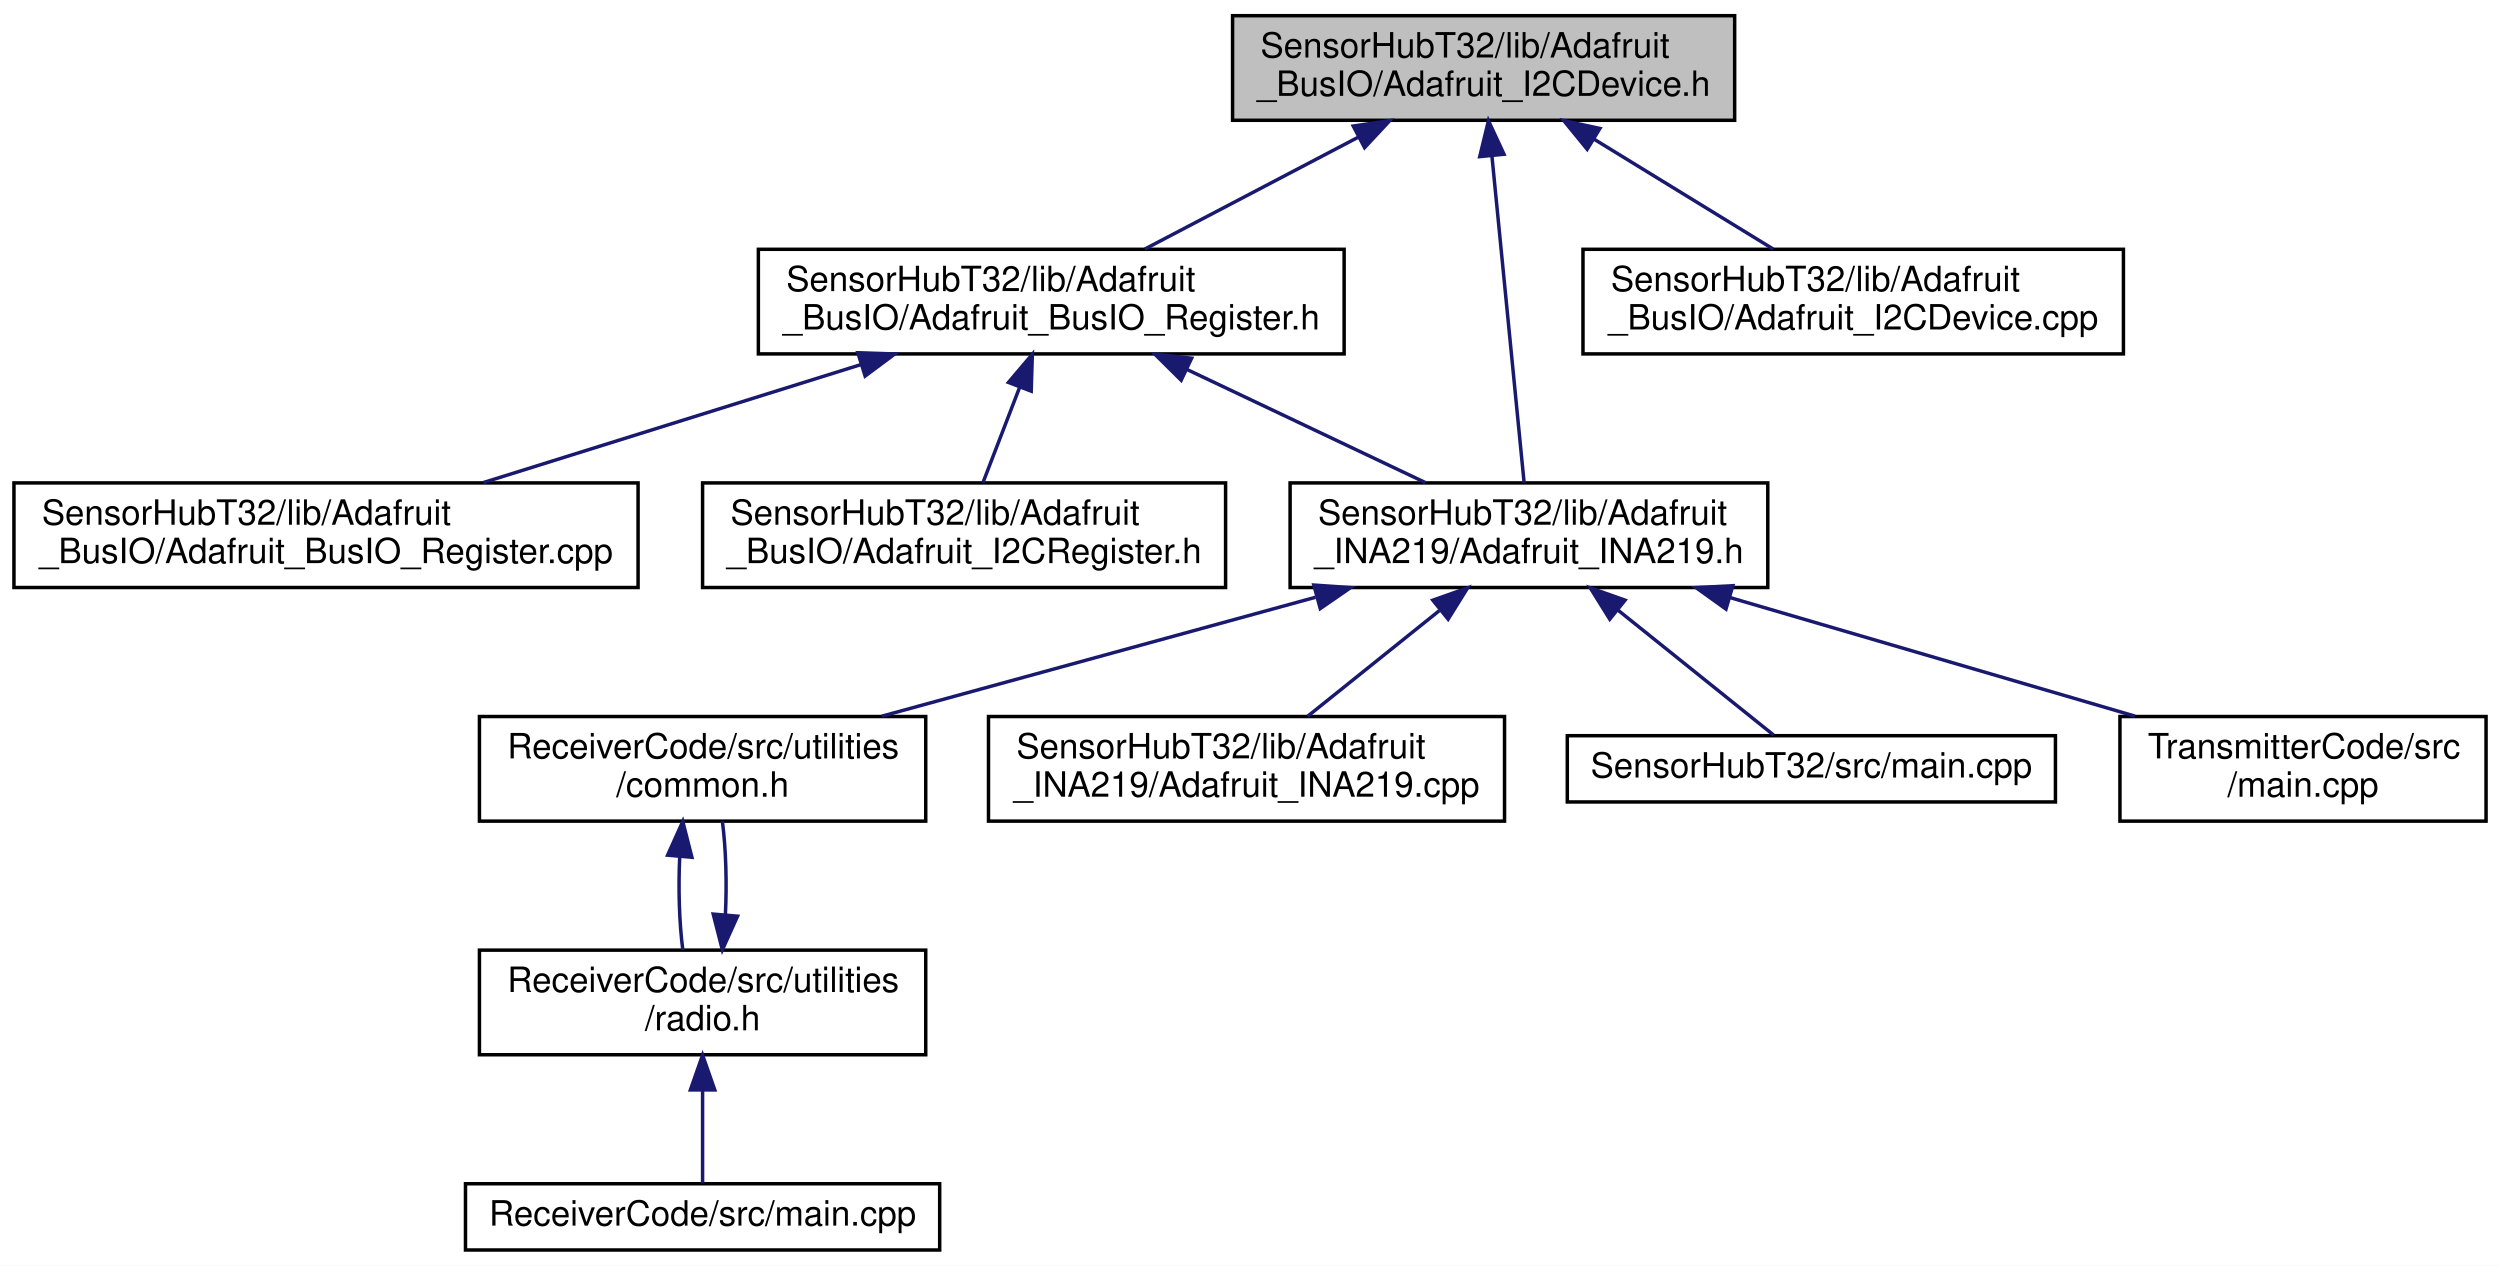
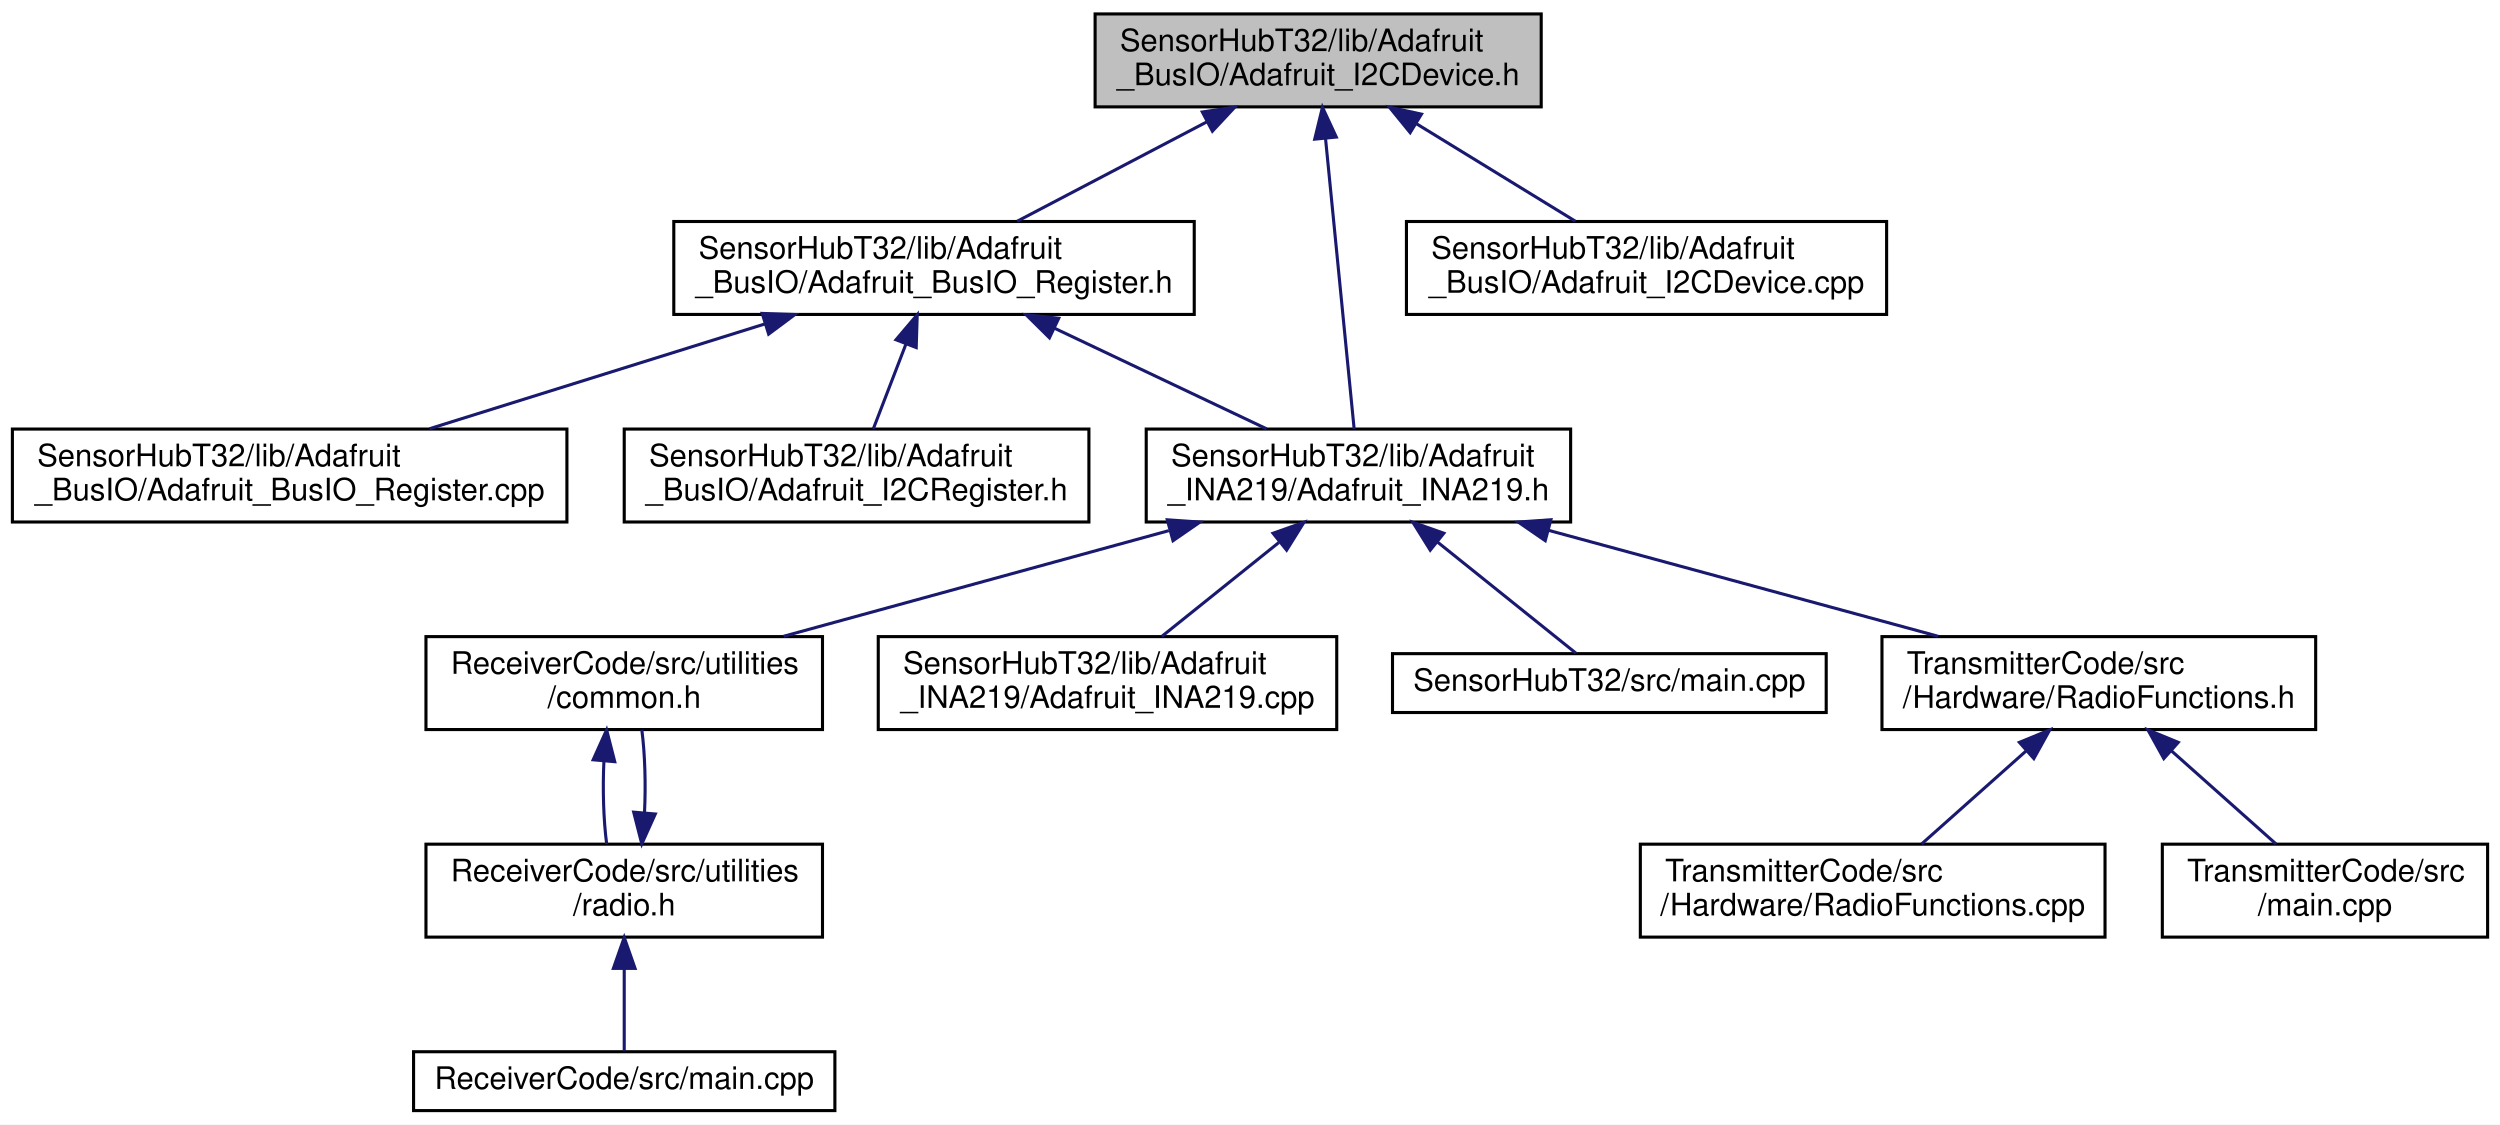
- <svg xmlns="http://www.w3.org/2000/svg" xmlns:xlink="http://www.w3.org/1999/xlink" width="717pt" height="363pt" viewBox="0.00 0.00 717.00 363.00">
+ <svg xmlns="http://www.w3.org/2000/svg" xmlns:xlink="http://www.w3.org/1999/xlink" width="807pt" height="363pt" viewBox="0.00 0.00 807.00 363.00">
  <g id="graph0" class="graph" transform="scale(1 1) rotate(0) translate(4 359)">
-     <polygon fill="white" stroke="transparent" points="-4,4 -4,-359 713,-359 713,4 -4,4" />
+     <polygon fill="white" stroke="transparent" points="-4,4 -4,-359 803,-359 803,4 -4,4" />
    <g id="node1" class="node">
      <g id="a_node1">
        <a xlink:title=" ">
          <polygon fill="#bfbfbf" stroke="black" points="349.5,-324.5 349.5,-354.5 493.5,-354.5 493.5,-324.5 349.5,-324.5" />
          <text text-anchor="start" x="357.5" y="-342.5" font-family="Helvetica,sans-Serif" font-size="10.00">SensorHubT32/lib/Adafruit</text>
          <text text-anchor="middle" x="421.5" y="-331.5" font-family="Helvetica,sans-Serif" font-size="10.00">_BusIO/Adafruit_I2CDevice.h</text>
        </a>
      </g>
    </g>
    <g id="node2" class="node">
      <g id="a_node2">
        <a xlink:href="_adafruit___bus_i_o___register_8h.html" target="_top" xlink:title=" ">
          <polygon fill="white" stroke="black" points="213.5,-257.5 213.5,-287.5 381.5,-287.5 381.5,-257.5 213.5,-257.5" />
          <text text-anchor="start" x="221.5" y="-275.5" font-family="Helvetica,sans-Serif" font-size="10.00">SensorHubT32/lib/Adafruit</text>
          <text text-anchor="middle" x="297.5" y="-264.5" font-family="Helvetica,sans-Serif" font-size="10.00">_BusIO/Adafruit_BusIO_Register.h</text>
        </a>
      </g>
    </g>
    <g id="edge1" class="edge">
      <path fill="none" stroke="midnightblue" d="M385.66,-319.71C366.11,-309.46 342.3,-296.98 324.35,-287.58" />
      <polygon fill="midnightblue" stroke="midnightblue" points="384.11,-322.85 394.59,-324.4 387.36,-316.65 384.11,-322.85" />
    </g>
    <g id="node5" class="node">
      <g id="a_node5">
        <a xlink:href="_adafruit___i_n_a219_8h.html" target="_top" xlink:title=" ">
          <polygon fill="white" stroke="black" points="366,-190.5 366,-220.5 503,-220.5 503,-190.5 366,-190.5" />
          <text text-anchor="start" x="374" y="-208.5" font-family="Helvetica,sans-Serif" font-size="10.00">SensorHubT32/lib/Adafruit</text>
          <text text-anchor="middle" x="434.5" y="-197.5" font-family="Helvetica,sans-Serif" font-size="10.00">_INA219/Adafruit_INA219.h</text>
        </a>
      </g>
    </g>
-     <g id="edge13" class="edge">
+     <g id="edge15" class="edge">
      <path fill="none" stroke="midnightblue" d="M423.87,-314.39C426.58,-286.9 430.92,-242.89 433.12,-220.52" />
      <polygon fill="midnightblue" stroke="midnightblue" points="420.39,-314.08 422.89,-324.37 427.35,-314.76 420.39,-314.08" />
    </g>
-     <g id="node12" class="node">
-       <g id="a_node12">
+     <g id="node14" class="node">
+       <g id="a_node14">
        <a xlink:href="_adafruit___i2_c_device_8cpp.html" target="_top" xlink:title=" ">
          <polygon fill="white" stroke="black" points="450,-257.5 450,-287.5 605,-287.5 605,-257.5 450,-257.5" />
          <text text-anchor="start" x="458" y="-275.5" font-family="Helvetica,sans-Serif" font-size="10.00">SensorHubT32/lib/Adafruit</text>
          <text text-anchor="middle" x="527.5" y="-264.5" font-family="Helvetica,sans-Serif" font-size="10.00">_BusIO/Adafruit_I2CDevice.cpp</text>
        </a>
      </g>
    </g>
-     <g id="edge12" class="edge">
+     <g id="edge14" class="edge">
      <path fill="none" stroke="midnightblue" d="M453.28,-319.02C469.77,-308.9 489.55,-296.77 504.54,-287.58" />
      <polygon fill="midnightblue" stroke="midnightblue" points="451.2,-316.18 444.5,-324.4 454.85,-322.15 451.2,-316.18" />
    </g>
    <g id="node3" class="node">
      <g id="a_node3">
        <a xlink:href="_adafruit___bus_i_o___register_8cpp.html" target="_top" xlink:title=" ">
          <polygon fill="white" stroke="black" points="0,-190.5 0,-220.5 179,-220.5 179,-190.5 0,-190.5" />
          <text text-anchor="start" x="8" y="-208.5" font-family="Helvetica,sans-Serif" font-size="10.00">SensorHubT32/lib/Adafruit</text>
          <text text-anchor="middle" x="89.5" y="-197.5" font-family="Helvetica,sans-Serif" font-size="10.00">_BusIO/Adafruit_BusIO_Register.cpp</text>
        </a>
      </g>
    </g>
    <g id="edge2" class="edge">
      <path fill="none" stroke="midnightblue" d="M242.92,-254.44C209.2,-243.91 166.46,-230.55 134.65,-220.61" />
      <polygon fill="midnightblue" stroke="midnightblue" points="242.03,-257.83 252.62,-257.48 244.12,-251.15 242.03,-257.83" />
    </g>
    <g id="node4" class="node">
      <g id="a_node4">
        <a xlink:href="_adafruit___i2_c_register_8h.html" target="_top" xlink:title=" ">
          <polygon fill="white" stroke="black" points="197.5,-190.5 197.5,-220.5 347.5,-220.5 347.5,-190.5 197.5,-190.5" />
          <text text-anchor="start" x="205.5" y="-208.5" font-family="Helvetica,sans-Serif" font-size="10.00">SensorHubT32/lib/Adafruit</text>
          <text text-anchor="middle" x="272.5" y="-197.5" font-family="Helvetica,sans-Serif" font-size="10.00">_BusIO/Adafruit_I2CRegister.h</text>
        </a>
      </g>
    </g>
    <g id="edge3" class="edge">
      <path fill="none" stroke="midnightblue" d="M288.46,-247.99C284.92,-238.8 280.99,-228.58 277.91,-220.58" />
      <polygon fill="midnightblue" stroke="midnightblue" points="285.22,-249.32 292.08,-257.4 291.75,-246.81 285.22,-249.32" />
    </g>
    <g id="edge4" class="edge">
      <path fill="none" stroke="midnightblue" d="M336.51,-252.99C358.22,-242.69 384.83,-230.07 404.83,-220.58" />
      <polygon fill="midnightblue" stroke="midnightblue" points="334.76,-249.95 327.23,-257.4 337.76,-256.27 334.76,-249.95" />
    </g>
    <g id="node6" class="node">
      <g id="a_node6">
        <a xlink:href="common_8h.html" target="_top" xlink:title=" ">
          <polygon fill="white" stroke="black" points="133.5,-123.5 133.5,-153.5 261.5,-153.5 261.5,-123.5 133.5,-123.5" />
          <text text-anchor="start" x="141.5" y="-141.5" font-family="Helvetica,sans-Serif" font-size="10.00">ReceiverCode/src/utilities</text>
          <text text-anchor="middle" x="197.5" y="-130.5" font-family="Helvetica,sans-Serif" font-size="10.00">/common.h</text>
        </a>
      </g>
    </g>
    <g id="edge5" class="edge">
      <path fill="none" stroke="midnightblue" d="M373.3,-187.71C334.73,-177.14 285.5,-163.63 248.95,-153.61" />
      <polygon fill="midnightblue" stroke="midnightblue" points="372.8,-191.21 383.37,-190.48 374.65,-184.46 372.8,-191.21" />
    </g>
    <g id="node9" class="node">
      <g id="a_node9">
        <a xlink:href="_adafruit___i_n_a219_8cpp.html" target="_top" xlink:title=" ">
          <polygon fill="white" stroke="black" points="279.5,-123.5 279.5,-153.5 427.5,-153.5 427.5,-123.5 279.5,-123.5" />
          <text text-anchor="start" x="287.5" y="-141.5" font-family="Helvetica,sans-Serif" font-size="10.00">SensorHubT32/lib/Adafruit</text>
          <text text-anchor="middle" x="353.5" y="-130.5" font-family="Helvetica,sans-Serif" font-size="10.00">_INA219/Adafruit_INA219.cpp</text>
        </a>
      </g>
    </g>
    <g id="edge9" class="edge">
      <path fill="none" stroke="midnightblue" d="M408.81,-183.88C396.5,-174.01 382.07,-162.43 371.04,-153.58" />
      <polygon fill="midnightblue" stroke="midnightblue" points="406.93,-186.87 416.92,-190.4 411.32,-181.41 406.93,-186.87" />
    </g>
    <g id="node10" class="node">
      <g id="a_node10">
        <a xlink:href="_sensor_hub_t32_2src_2main_8cpp.html" target="_top" xlink:title=" ">
          <polygon fill="white" stroke="black" points="445.5,-129 445.5,-148 585.5,-148 585.5,-129 445.5,-129" />
          <text text-anchor="middle" x="515.5" y="-136" font-family="Helvetica,sans-Serif" font-size="10.00">SensorHubT32/src/main.cpp</text>
        </a>
      </g>
    </g>
    <g id="edge10" class="edge">
      <path fill="none" stroke="midnightblue" d="M460.04,-184.01C475.07,-171.94 493.31,-157.3 504.67,-148.19" />
      <polygon fill="midnightblue" stroke="midnightblue" points="457.68,-181.41 452.08,-190.4 462.07,-186.87 457.68,-181.41" />
    </g>
    <g id="node11" class="node">
      <g id="a_node11">
-         <a xlink:href="_transmitter_code_2src_2main_8cpp.html" target="_top" xlink:title=" ">
-           <polygon fill="white" stroke="black" points="604,-123.5 604,-153.5 709,-153.5 709,-123.5 604,-123.5" />
-           <text text-anchor="start" x="612" y="-141.5" font-family="Helvetica,sans-Serif" font-size="10.00">TransmitterCode/src</text>
-           <text text-anchor="middle" x="656.5" y="-130.5" font-family="Helvetica,sans-Serif" font-size="10.00">/main.cpp</text>
+         <a xlink:href="_radio_functions_8h.html" target="_top" xlink:title=" ">
+           <polygon fill="white" stroke="black" points="603.5,-123.5 603.5,-153.5 743.5,-153.5 743.5,-123.5 603.5,-123.5" />
+           <text text-anchor="start" x="611.5" y="-141.5" font-family="Helvetica,sans-Serif" font-size="10.00">TransmitterCode/src</text>
+           <text text-anchor="middle" x="673.5" y="-130.5" font-family="Helvetica,sans-Serif" font-size="10.00">/Hardware/RadioFunctions.h</text>
        </a>
      </g>
    </g>
    <g id="edge11" class="edge">
-       <path fill="none" stroke="midnightblue" d="M492.29,-187.58C528.35,-177.02 574.22,-163.59 608.31,-153.61" />
-       <polygon fill="midnightblue" stroke="midnightblue" points="491.01,-184.31 482.4,-190.48 492.98,-191.02 491.01,-184.31" />
+       <path fill="none" stroke="midnightblue" d="M495.72,-187.85C534.69,-177.25 584.6,-163.68 621.62,-153.61" />
+       <polygon fill="midnightblue" stroke="midnightblue" points="494.8,-184.47 486.07,-190.48 496.63,-191.23 494.8,-184.47" />
    </g>
    <g id="node7" class="node">
      <g id="a_node7">
        <a xlink:href="radio_8h.html" target="_top" xlink:title=" ">
          <polygon fill="white" stroke="black" points="133.5,-56.5 133.5,-86.5 261.5,-86.5 261.5,-56.5 133.5,-56.5" />
          <text text-anchor="start" x="141.5" y="-74.5" font-family="Helvetica,sans-Serif" font-size="10.00">ReceiverCode/src/utilities</text>
          <text text-anchor="middle" x="197.5" y="-63.5" font-family="Helvetica,sans-Serif" font-size="10.00">/radio.h</text>
        </a>
      </g>
    </g>
    <g id="edge6" class="edge">
      <path fill="none" stroke="midnightblue" d="M190.95,-113.4C190.51,-104.37 190.8,-94.41 191.83,-86.58" />
      <polygon fill="midnightblue" stroke="midnightblue" points="187.47,-113.74 191.82,-123.4 194.44,-113.13 187.47,-113.74" />
    </g>
    <g id="edge8" class="edge">
      <path fill="none" stroke="midnightblue" d="M204.04,-96.57C204.49,-105.6 204.21,-115.56 203.18,-123.4" />
      <polygon fill="midnightblue" stroke="midnightblue" points="207.53,-96.24 203.17,-86.58 200.55,-96.84 207.53,-96.24" />
    </g>
    <g id="node8" class="node">
      <g id="a_node8">
        <a xlink:href="_receiver_code_2src_2main_8cpp.html" target="_top" xlink:title=" ">
          <polygon fill="white" stroke="black" points="129.5,-0.5 129.5,-19.5 265.5,-19.5 265.5,-0.5 129.5,-0.5" />
          <text text-anchor="middle" x="197.5" y="-7.5" font-family="Helvetica,sans-Serif" font-size="10.00">ReceiverCode/src/main.cpp</text>
        </a>
      </g>
    </g>
    <g id="edge7" class="edge">
      <path fill="none" stroke="midnightblue" d="M197.5,-46.29C197.5,-36.86 197.5,-26.65 197.5,-19.66" />
      <polygon fill="midnightblue" stroke="midnightblue" points="194,-46.4 197.5,-56.4 201,-46.4 194,-46.4" />
    </g>
+     <g id="node12" class="node">
+       <g id="a_node12">
+         <a xlink:href="_radio_functions_8cpp.html" target="_top" xlink:title=" ">
+           <polygon fill="white" stroke="black" points="525.5,-56.5 525.5,-86.5 675.5,-86.5 675.5,-56.5 525.5,-56.5" />
+           <text text-anchor="start" x="533.5" y="-74.5" font-family="Helvetica,sans-Serif" font-size="10.00">TransmitterCode/src</text>
+           <text text-anchor="middle" x="600.5" y="-63.5" font-family="Helvetica,sans-Serif" font-size="10.00">/Hardware/RadioFunctions.cpp</text>
+         </a>
+       </g>
+     </g>
+     <g id="edge12" class="edge">
+       <path fill="none" stroke="midnightblue" d="M650.03,-116.6C639,-106.78 626.16,-95.34 616.31,-86.58" />
+       <polygon fill="midnightblue" stroke="midnightblue" points="647.86,-119.36 657.66,-123.4 652.52,-114.13 647.86,-119.36" />
+     </g>
+     <g id="node13" class="node">
+       <g id="a_node13">
+         <a xlink:href="_transmitter_code_2src_2main_8cpp.html" target="_top" xlink:title=" ">
+           <polygon fill="white" stroke="black" points="694,-56.5 694,-86.5 799,-86.5 799,-56.5 694,-56.5" />
+           <text text-anchor="start" x="702" y="-74.5" font-family="Helvetica,sans-Serif" font-size="10.00">TransmitterCode/src</text>
+           <text text-anchor="middle" x="746.5" y="-63.5" font-family="Helvetica,sans-Serif" font-size="10.00">/main.cpp</text>
+         </a>
+       </g>
+     </g>
+     <g id="edge13" class="edge">
+       <path fill="none" stroke="midnightblue" d="M696.97,-116.6C708,-106.78 720.84,-95.34 730.69,-86.58" />
+       <polygon fill="midnightblue" stroke="midnightblue" points="694.48,-114.13 689.34,-123.4 699.14,-119.36 694.48,-114.13" />
+     </g>
  </g>
</svg>
